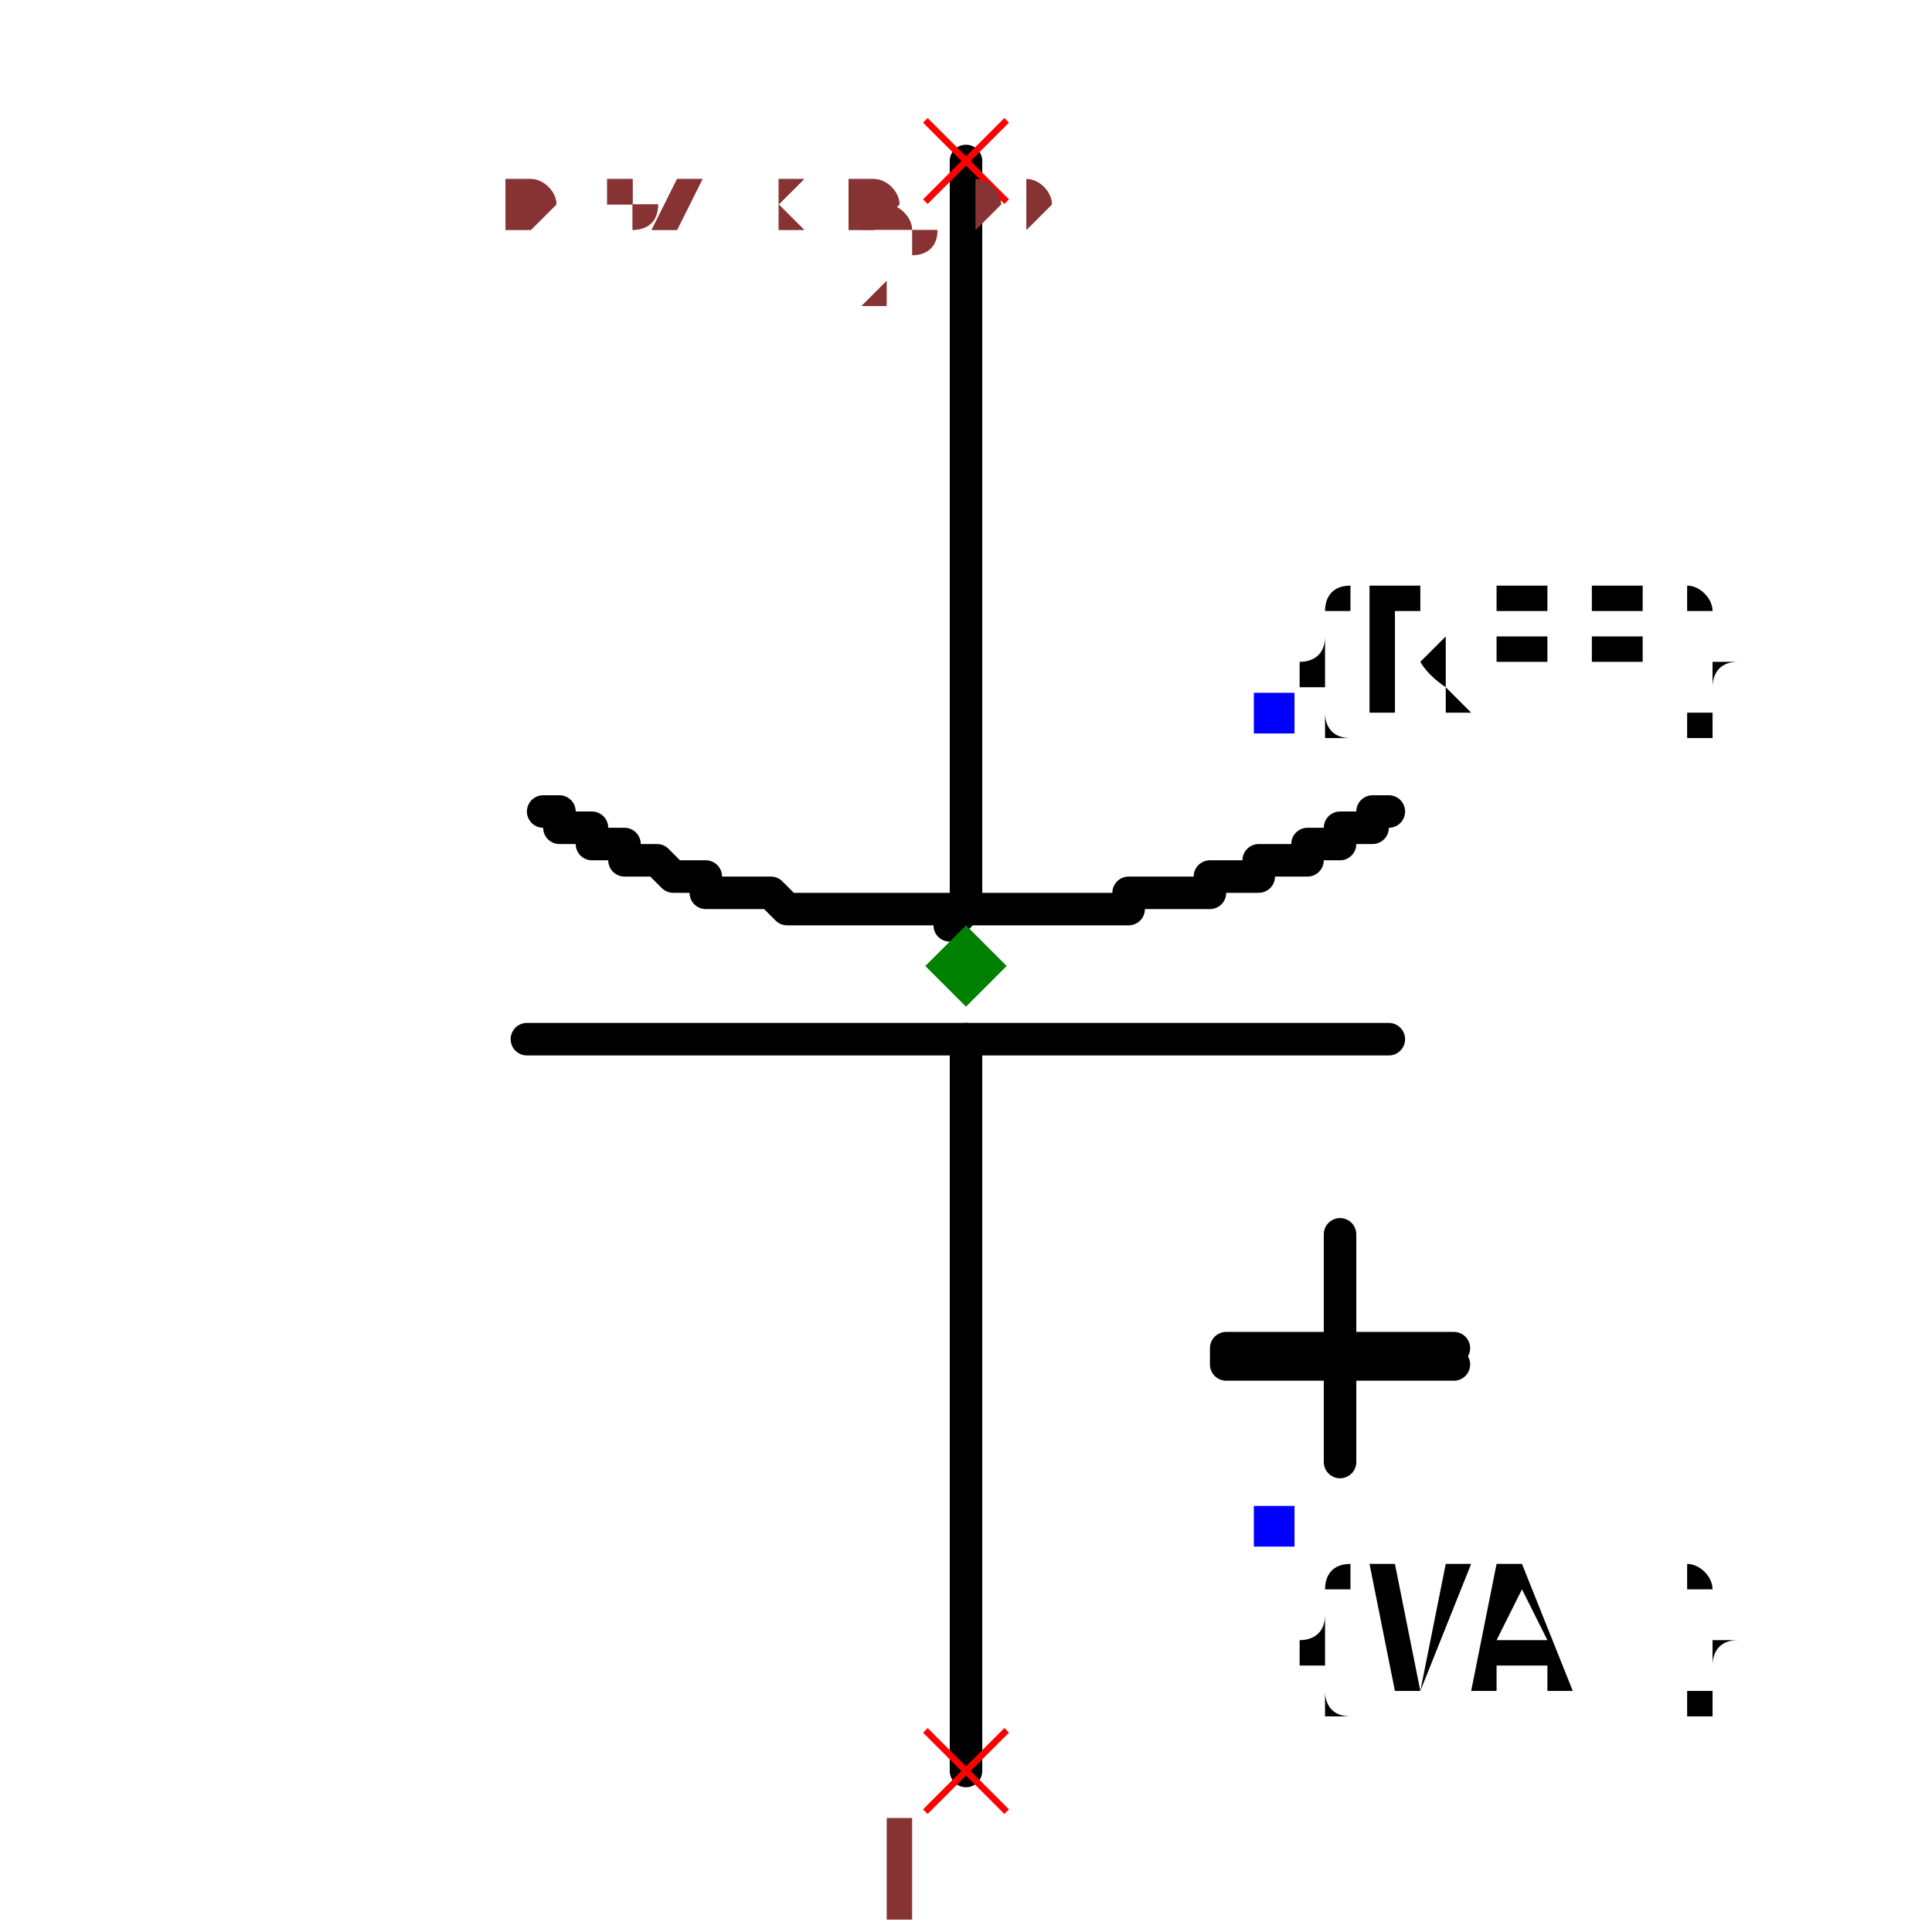
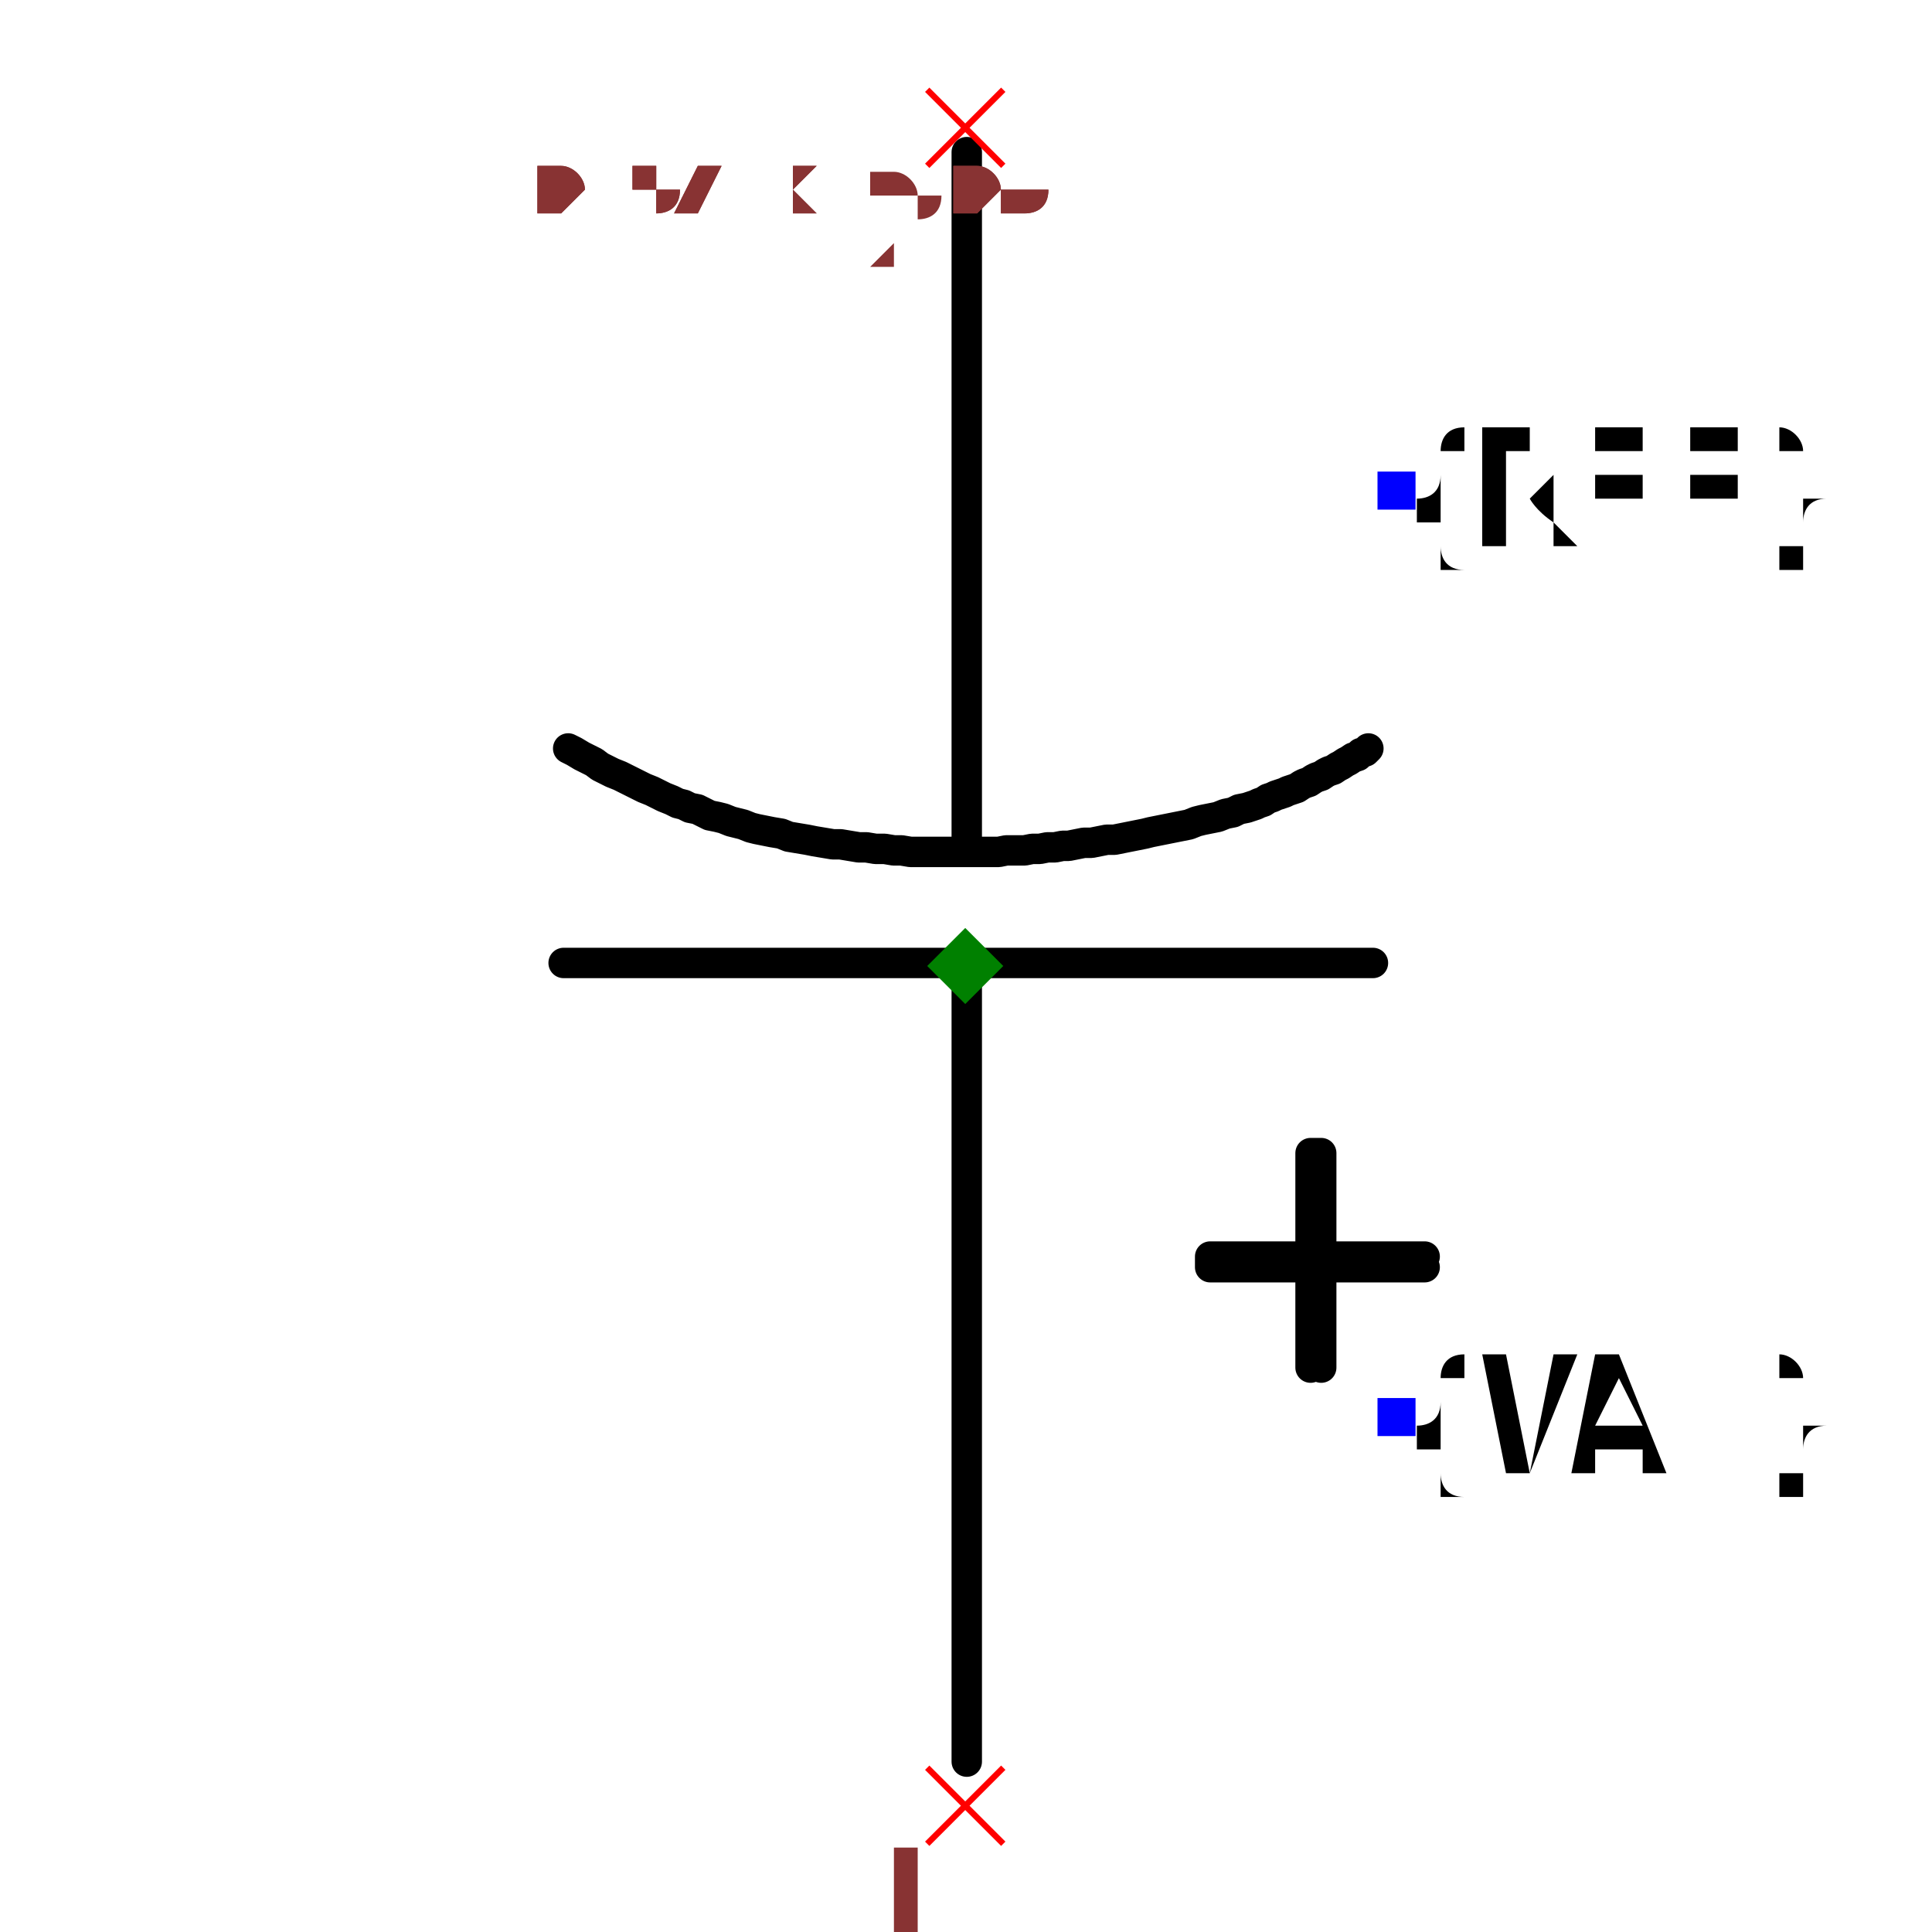
- <svg xmlns="http://www.w3.org/2000/svg" width="150" height="150" viewBox="-0.387 -0.614 0.684 1.188">
-   <path d="M-0.045,0.475 L-0.045,0.025" fill="none" stroke="black" stroke-width="0.02" stroke-linecap="round" stroke-linejoin="round" />
-   <path d="M-0.045,-0.065 L-0.045,-0.515" fill="none" stroke="black" stroke-width="0.02" stroke-linecap="round" stroke-linejoin="round" />
-   <path d="M0.215,0.025 L-0.315,0.025" fill="none" stroke="black" stroke-width="0.02" stroke-linecap="round" stroke-linejoin="round" />
-   <path d="M-0.305,-0.115 L-0.305,-0.115 L-0.305,-0.115 L-0.305,-0.115 L-0.305,-0.115 L-0.305,-0.115 L-0.305,-0.115 L-0.305,-0.115 L-0.305,-0.115 L-0.295,-0.115 L-0.295,-0.115 L-0.295,-0.115 L-0.295,-0.115 L-0.295,-0.105 L-0.295,-0.105 L-0.295,-0.105 L-0.295,-0.105 L-0.285,-0.105 L-0.285,-0.105 L-0.285,-0.105 L-0.285,-0.105 L-0.285,-0.105 L-0.285,-0.105 L-0.285,-0.105 L-0.285,-0.105 L-0.275,-0.105 L-0.275,-0.105 L-0.275,-0.105 L-0.275,-0.095 L-0.275,-0.095 L-0.275,-0.095 L-0.275,-0.095 L-0.275,-0.095 L-0.265,-0.095 L-0.265,-0.095 L-0.265,-0.095 L-0.265,-0.095 L-0.265,-0.095 L-0.265,-0.095 L-0.265,-0.095 L-0.265,-0.095 L-0.255,-0.095 L-0.255,-0.095 L-0.255,-0.095 L-0.255,-0.095 L-0.255,-0.085 L-0.255,-0.085 L-0.255,-0.085 L-0.245,-0.085 L-0.245,-0.085 L-0.245,-0.085 L-0.245,-0.085 L-0.245,-0.085 L-0.245,-0.085 L-0.245,-0.085 L-0.245,-0.085 L-0.235,-0.085 L-0.235,-0.085 L-0.235,-0.085 L-0.235,-0.085 L-0.235,-0.085 L-0.235,-0.085 L-0.235,-0.085 L-0.235,-0.085 L-0.225,-0.075 L-0.225,-0.075 L-0.225,-0.075 L-0.225,-0.075 L-0.225,-0.075 L-0.225,-0.075 L-0.225,-0.075 L-0.225,-0.075 L-0.215,-0.075 L-0.215,-0.075 L-0.215,-0.075 L-0.215,-0.075 L-0.215,-0.075 L-0.215,-0.075 L-0.215,-0.075 L-0.205,-0.075 L-0.205,-0.075 L-0.205,-0.075 L-0.205,-0.075 L-0.205,-0.075 L-0.205,-0.075 L-0.205,-0.075 L-0.205,-0.065 L-0.195,-0.065 L-0.195,-0.065 L-0.195,-0.065 L-0.195,-0.065 L-0.195,-0.065 L-0.195,-0.065 L-0.195,-0.065 L-0.195,-0.065 L-0.185,-0.065 L-0.185,-0.065 L-0.185,-0.065 L-0.185,-0.065 L-0.185,-0.065 L-0.185,-0.065 L-0.185,-0.065 L-0.185,-0.065 L-0.175,-0.065 L-0.175,-0.065 L-0.175,-0.065 L-0.175,-0.065 L-0.175,-0.065 L-0.175,-0.065 L-0.165,-0.065 L-0.165,-0.065 L-0.165,-0.065 L-0.165,-0.065 L-0.165,-0.065 L-0.165,-0.065 L-0.155,-0.055 L-0.155,-0.055 L-0.155,-0.055 L-0.155,-0.055 L-0.155,-0.055 L-0.155,-0.055 L-0.145,-0.055 L-0.145,-0.055 L-0.145,-0.055 L-0.145,-0.055 L-0.145,-0.055 L-0.145,-0.055 L-0.135,-0.055 L-0.135,-0.055 L-0.135,-0.055 L-0.135,-0.055 L-0.135,-0.055 L-0.135,-0.055 L-0.125,-0.055 L-0.125,-0.055 L-0.125,-0.055 L-0.125,-0.055 L-0.125,-0.055 L-0.115,-0.055 L-0.115,-0.055 L-0.115,-0.055 L-0.115,-0.055 L-0.115,-0.055 L-0.115,-0.055 L-0.105,-0.055 L-0.105,-0.055 L-0.105,-0.055 L-0.105,-0.055 L-0.105,-0.055 L-0.105,-0.055 L-0.095,-0.055 L-0.095,-0.055 L-0.095,-0.055 L-0.095,-0.055 L-0.095,-0.055 L-0.095,-0.055 L-0.085,-0.055 L-0.085,-0.055 L-0.085,-0.055 L-0.085,-0.055 L-0.085,-0.055 L-0.085,-0.055 L-0.075,-0.055 L-0.075,-0.055 L-0.075,-0.055 L-0.075,-0.055 L-0.075,-0.055 L-0.065,-0.055 L-0.065,-0.055 L-0.065,-0.055 L-0.065,-0.055 L-0.065,-0.055 L-0.065,-0.055 L-0.055,-0.055 L-0.055,-0.045 L-0.055,-0.045 L-0.055,-0.045 L-0.055,-0.045 L-0.055,-0.045 L-0.045,-0.055 L-0.045,-0.055 L-0.045,-0.055 L-0.045,-0.055 L-0.045,-0.055 L-0.045,-0.055 L-0.035,-0.055 L-0.035,-0.055 L-0.035,-0.055 L-0.035,-0.055 L-0.035,-0.055 L-0.035,-0.055 L-0.025,-0.055 L-0.025,-0.055 L-0.025,-0.055 L-0.025,-0.055 L-0.025,-0.055 L-0.015,-0.055 L-0.015,-0.055 L-0.015,-0.055 L-0.015,-0.055 L-0.015,-0.055 L-0.015,-0.055 L-0.005,-0.055 L-0.005,-0.055 L-0.005,-0.055 L-0.005,-0.055 L-0.005,-0.055 L-0.005,-0.055 L-0.005,-0.055 L-0.005,-0.055 L0.005,-0.055 L0.005,-0.055 L0.005,-0.055 L0.005,-0.055 L0.005,-0.055 L0.005,-0.055 L0.005,-0.055 L0.015,-0.055 L0.015,-0.055 L0.015,-0.055 L0.015,-0.055 L0.015,-0.055 L0.015,-0.055 L0.025,-0.055 L0.025,-0.055 L0.025,-0.055 L0.025,-0.055 L0.025,-0.055 L0.025,-0.055 L0.025,-0.055 L0.035,-0.055 L0.035,-0.055 L0.035,-0.055 L0.035,-0.055 L0.035,-0.055 L0.035,-0.055 L0.035,-0.055 L0.045,-0.055 L0.045,-0.055 L0.045,-0.055 L0.045,-0.055 L0.045,-0.055 L0.045,-0.055 L0.045,-0.055 L0.055,-0.055 L0.055,-0.055 L0.055,-0.055 L0.055,-0.055 L0.055,-0.065 L0.055,-0.065 L0.055,-0.065 L0.065,-0.065 L0.065,-0.065 L0.065,-0.065 L0.065,-0.065 L0.065,-0.065 L0.065,-0.065 L0.075,-0.065 L0.075,-0.065 L0.075,-0.065 L0.075,-0.065 L0.075,-0.065 L0.075,-0.065 L0.075,-0.065 L0.085,-0.065 L0.085,-0.065 L0.085,-0.065 L0.085,-0.065 L0.085,-0.065 L0.085,-0.065 L0.085,-0.065 L0.095,-0.065 L0.095,-0.065 L0.095,-0.065 L0.095,-0.065 L0.095,-0.065 L0.095,-0.065 L0.095,-0.065 L0.105,-0.065 L0.105,-0.065 L0.105,-0.075 L0.105,-0.075 L0.105,-0.075 L0.105,-0.075 L0.105,-0.075 L0.115,-0.075 L0.115,-0.075 L0.115,-0.075 L0.115,-0.075 L0.115,-0.075 L0.115,-0.075 L0.115,-0.075 L0.125,-0.075 L0.125,-0.075 L0.125,-0.075 L0.125,-0.075 L0.125,-0.075 L0.125,-0.075 L0.125,-0.075 L0.135,-0.075 L0.135,-0.075 L0.135,-0.075 L0.135,-0.075 L0.135,-0.075 L0.135,-0.075 L0.135,-0.085 L0.135,-0.085 L0.135,-0.085 L0.145,-0.085 L0.145,-0.085 L0.145,-0.085 L0.145,-0.085 L0.145,-0.085 L0.145,-0.085 L0.145,-0.085 L0.145,-0.085 L0.145,-0.085 L0.145,-0.085 L0.145,-0.085 L0.145,-0.085 L0.145,-0.085 L0.155,-0.085 L0.155,-0.085 L0.155,-0.085 L0.155,-0.085 L0.155,-0.085 L0.155,-0.085 L0.155,-0.085 L0.155,-0.085 L0.155,-0.085 L0.155,-0.085 L0.155,-0.085 L0.155,-0.085 L0.165,-0.085 L0.165,-0.085 L0.165,-0.085 L0.165,-0.085 L0.165,-0.095 L0.165,-0.095 L0.165,-0.095 L0.165,-0.095 L0.165,-0.095 L0.165,-0.095 L0.165,-0.095 L0.165,-0.095 L0.175,-0.095 L0.175,-0.095 L0.175,-0.095 L0.175,-0.095 L0.175,-0.095 L0.175,-0.095 L0.175,-0.095 L0.175,-0.095 L0.175,-0.095 L0.175,-0.095 L0.175,-0.095 L0.175,-0.095 L0.185,-0.095 L0.185,-0.095 L0.185,-0.095 L0.185,-0.095 L0.185,-0.095 L0.185,-0.095 L0.185,-0.105 L0.185,-0.105 L0.185,-0.105 L0.185,-0.105 L0.185,-0.105 L0.185,-0.105 L0.185,-0.105 L0.195,-0.105 L0.195,-0.105 L0.195,-0.105 L0.195,-0.105 L0.195,-0.105 L0.195,-0.105 L0.195,-0.105 L0.195,-0.105 L0.195,-0.105 L0.195,-0.105 L0.195,-0.105 L0.195,-0.105 L0.195,-0.105 L0.205,-0.105 L0.205,-0.105 L0.205,-0.105 L0.205,-0.105 L0.205,-0.115 L0.205,-0.115 L0.205,-0.115 L0.205,-0.115 L0.205,-0.115 L0.205,-0.115 L0.205,-0.115 L0.205,-0.115 L0.205,-0.115 L0.215,-0.115 L0.215,-0.115 L0.215,-0.115 L0.215,-0.115 L0.215,-0.115 L0.215,-0.115 L0.215,-0.115 L0.215,-0.115 L0.215,-0.115" fill="none" stroke="black" stroke-width="0.02" stroke-linecap="round" stroke-linejoin="round" />
-   <path d="M0.185,0.285 L0.185,0.145 L0.185,0.145 L0.185,0.285" fill="black" stroke="black" stroke-width="0.02" stroke-linecap="round" stroke-linejoin="round" />
-   <path d="M0.255,0.225 L0.115,0.225 L0.115,0.215 L0.255,0.215" fill="black" stroke="black" stroke-width="0.02" stroke-linecap="round" stroke-linejoin="round" />
-   <text x="0.144" y="-0.175" dx="0" dy="0" text-anchor="start" style="font: 0.1px monospace; fill: black">{REF}</text>
-   <rect x="0.132" y="-0.188" width="0.025" height="0.025" fill="blue" />
-   <text x="0.144" y="0.325" dx="0" dy="0.1" text-anchor="start" style="font: 0.1px monospace; fill: black">{VAL}</text>
-   <rect x="0.132" y="0.312" width="0.025" height="0.025" fill="blue" />
-   <line x1="-0.07" y1="-0.54" x2="-0.02" y2="-0.49" stroke="red" stroke-width="0.004" />
-   <line x1="-0.07" y1="-0.49" x2="-0.02" y2="-0.54" stroke="red" stroke-width="0.004" />
-   <text x="-0.085" y="-0.425" text-anchor="middle" style="font: 0.08px monospace; fill: #833;">2</text>
-   <line x1="-0.07" y1="0.45" x2="-0.02" y2="0.5" stroke="red" stroke-width="0.004" />
-   <line x1="-0.07" y1="0.5" x2="-0.02" y2="0.45" stroke="red" stroke-width="0.004" />
-   <text x="-0.085" y="0.565" text-anchor="middle" style="font: 0.08px monospace; fill: #833;">1</text>
-   <path d="M -0.045 -0.045 L -0.02 -0.02 L -0.045 0.005 L -0.07 -0.02 Z" fill="green" />
-   <text x="-0.33" y="-0.475" style="font: 0.05px monospace; fill: #833;">0.57 x 0.99</text>
-   <text x="-0.33" y="-0.525" dy="-0.15" style="font: 0.05px monospace; fill: #833;">2 [neg]</text>
-   <text x="-0.33" y="-0.575" dy="-0.15" style="font: 0.05px monospace; fill: #833;">1 [pos]</text>
-   <text x="-0.33" y="-0.475" style="font: 0.05px monospace; fill: #833;">0.57 x 0.99</text>
-   <text x="-0.33" y="-0.525" dy="-0.15" style="font: 0.05px monospace; fill: #833;">2 [neg]</text>
-   <text x="-0.33" y="-0.575" dy="-0.15" style="font: 0.05px monospace; fill: #833;">1 [pos]</text>
+ <svg xmlns="http://www.w3.org/2000/svg" width="150" height="150" viewBox="-0.339 -0.652 0.679 1.27">
+   <path d="M0.001,0.506 L0.001,-0.015" fill="none" stroke="black" stroke-width="0.02" stroke-linecap="round" stroke-linejoin="round" />
+   <path d="M0.001,-0.102 L0.001,-0.552" fill="none" stroke="black" stroke-width="0.02" stroke-linecap="round" stroke-linejoin="round" />
+   <path d="M0.268,-0.019 L-0.264,-0.019" fill="none" stroke="black" stroke-width="0.02" stroke-linecap="round" stroke-linejoin="round" />
+   <path d="M-0.261,-0.16 L-0.261,-0.16 L-0.257,-0.158 L-0.252,-0.155 L-0.248,-0.153 L-0.244,-0.151 L-0.24,-0.148 L-0.236,-0.146 L-0.232,-0.144 L-0.227,-0.142 L-0.223,-0.14 L-0.219,-0.138 L-0.215,-0.136 L-0.211,-0.134 L-0.206,-0.132 L-0.202,-0.13 L-0.198,-0.128 L-0.193,-0.126 L-0.189,-0.124 L-0.185,-0.123 L-0.181,-0.121 L-0.176,-0.12 L-0.172,-0.118 L-0.168,-0.116 L-0.163,-0.115 L-0.159,-0.114 L-0.154,-0.112 L-0.15,-0.111 L-0.146,-0.11 L-0.141,-0.108 L-0.137,-0.107 L-0.132,-0.106 L-0.132,-0.106 L-0.132,-0.106 L-0.127,-0.105 L-0.121,-0.104 L-0.116,-0.102 L-0.11,-0.101 L-0.104,-0.1 L-0.099,-0.099 L-0.093,-0.098 L-0.087,-0.097 L-0.082,-0.097 L-0.076,-0.096 L-0.07,-0.095 L-0.065,-0.095 L-0.059,-0.094 L-0.053,-0.094 L-0.047,-0.093 L-0.042,-0.093 L-0.036,-0.092 L-0.03,-0.092 L-0.025,-0.092 L-0.019,-0.092 L-0.013,-0.092 L-0.007,-0.092 L-0.001,-0.092 L0.004,-0.092 L0.01,-0.092 L0.016,-0.092 L0.022,-0.092 L0.027,-0.093 L0.033,-0.093 L0.039,-0.093 L0.039,-0.093 L0.039,-0.093 L0.044,-0.094 L0.049,-0.094 L0.054,-0.095 L0.059,-0.095 L0.064,-0.096 L0.068,-0.096 L0.073,-0.097 L0.078,-0.098 L0.083,-0.098 L0.088,-0.099 L0.093,-0.1 L0.098,-0.1 L0.103,-0.101 L0.108,-0.102 L0.113,-0.103 L0.118,-0.104 L0.122,-0.105 L0.127,-0.106 L0.132,-0.107 L0.137,-0.108 L0.142,-0.109 L0.147,-0.11 L0.152,-0.112 L0.156,-0.113 L0.161,-0.114 L0.166,-0.115 L0.171,-0.117 L0.176,-0.118 L0.18,-0.12 L0.185,-0.121 L0.185,-0.121 L0.185,-0.121 L0.188,-0.122 L0.191,-0.123 L0.193,-0.124 L0.196,-0.125 L0.199,-0.127 L0.202,-0.128 L0.204,-0.129 L0.207,-0.13 L0.21,-0.131 L0.212,-0.132 L0.215,-0.133 L0.218,-0.134 L0.221,-0.136 L0.223,-0.137 L0.226,-0.138 L0.229,-0.14 L0.231,-0.141 L0.234,-0.142 L0.237,-0.144 L0.239,-0.145 L0.242,-0.146 L0.245,-0.148 L0.247,-0.149 L0.25,-0.151 L0.252,-0.152 L0.255,-0.154 L0.258,-0.155 L0.26,-0.157 L0.263,-0.158 L0.265,-0.16 L0.265,-0.16" fill="none" stroke="black" stroke-width="0.02" stroke-linecap="round" stroke-linejoin="round" />
+   <path d="M0.227,0.247 L0.227,0.106 L0.234,0.106 L0.234,0.247" fill="black" stroke="black" stroke-width="0.02" stroke-linecap="round" stroke-linejoin="round" />
+   <path d="M0.302,0.181 L0.161,0.181 L0.161,0.174 L0.302,0.174" fill="black" stroke="black" stroke-width="0.02" stroke-linecap="round" stroke-linejoin="round" />
+   <text x="0.283" y="-0.33" dx="0" dy="0.038" text-anchor="start" style="font: 0.1px monospace; fill: black">{REF}</text>
+   <rect x="0.271" y="-0.342" width="0.025" height="0.025" fill="blue" />
+   <text x="0.283" y="0.279" dx="0" dy="0.038" text-anchor="start" style="font: 0.1px monospace; fill: black">{VAL}</text>
+   <rect x="0.271" y="0.267" width="0.025" height="0.025" fill="blue" />
+   <line x1="-0.025" y1="-0.593" x2="0.025" y2="-0.543" stroke="red" stroke-width="0.004" />
+   <line x1="-0.025" y1="-0.543" x2="0.025" y2="-0.593" stroke="red" stroke-width="0.004" />
+   <text x="-0.04" y="-0.478" text-anchor="middle" style="font: 0.08px monospace; fill: #833;">2</text>
+   <line x1="-0.025" y1="0.51" x2="0.025" y2="0.56" stroke="red" stroke-width="0.004" />
+   <line x1="-0.025" y1="0.56" x2="0.025" y2="0.51" stroke="red" stroke-width="0.004" />
+   <text x="-0.04" y="0.625" text-anchor="middle" style="font: 0.08px monospace; fill: #833;">1</text>
+   <path d="M 0 -0.042 L 0.025 -0.017 L 0 0.008 L -0.025 -0.017 Z" fill="green" />
+   <text x="-0.283" y="-0.513" style="font: 0.05px monospace; fill: #833;">0.57 x 1.06</text>
+   <text x="-0.283" y="-0.563" dy="-0.15" style="font: 0.05px monospace; fill: #833;">2 [neg]</text>
+   <text x="-0.283" y="-0.613" dy="-0.15" style="font: 0.05px monospace; fill: #833;">1 [pos]</text>
+   <text x="-0.283" y="-0.513" style="font: 0.05px monospace; fill: #833;">0.57 x 1.06</text>
+   <text x="-0.283" y="-0.563" dy="-0.15" style="font: 0.05px monospace; fill: #833;">2 [neg]</text>
+   <text x="-0.283" y="-0.613" dy="-0.15" style="font: 0.05px monospace; fill: #833;">1 [pos]</text>
</svg>
